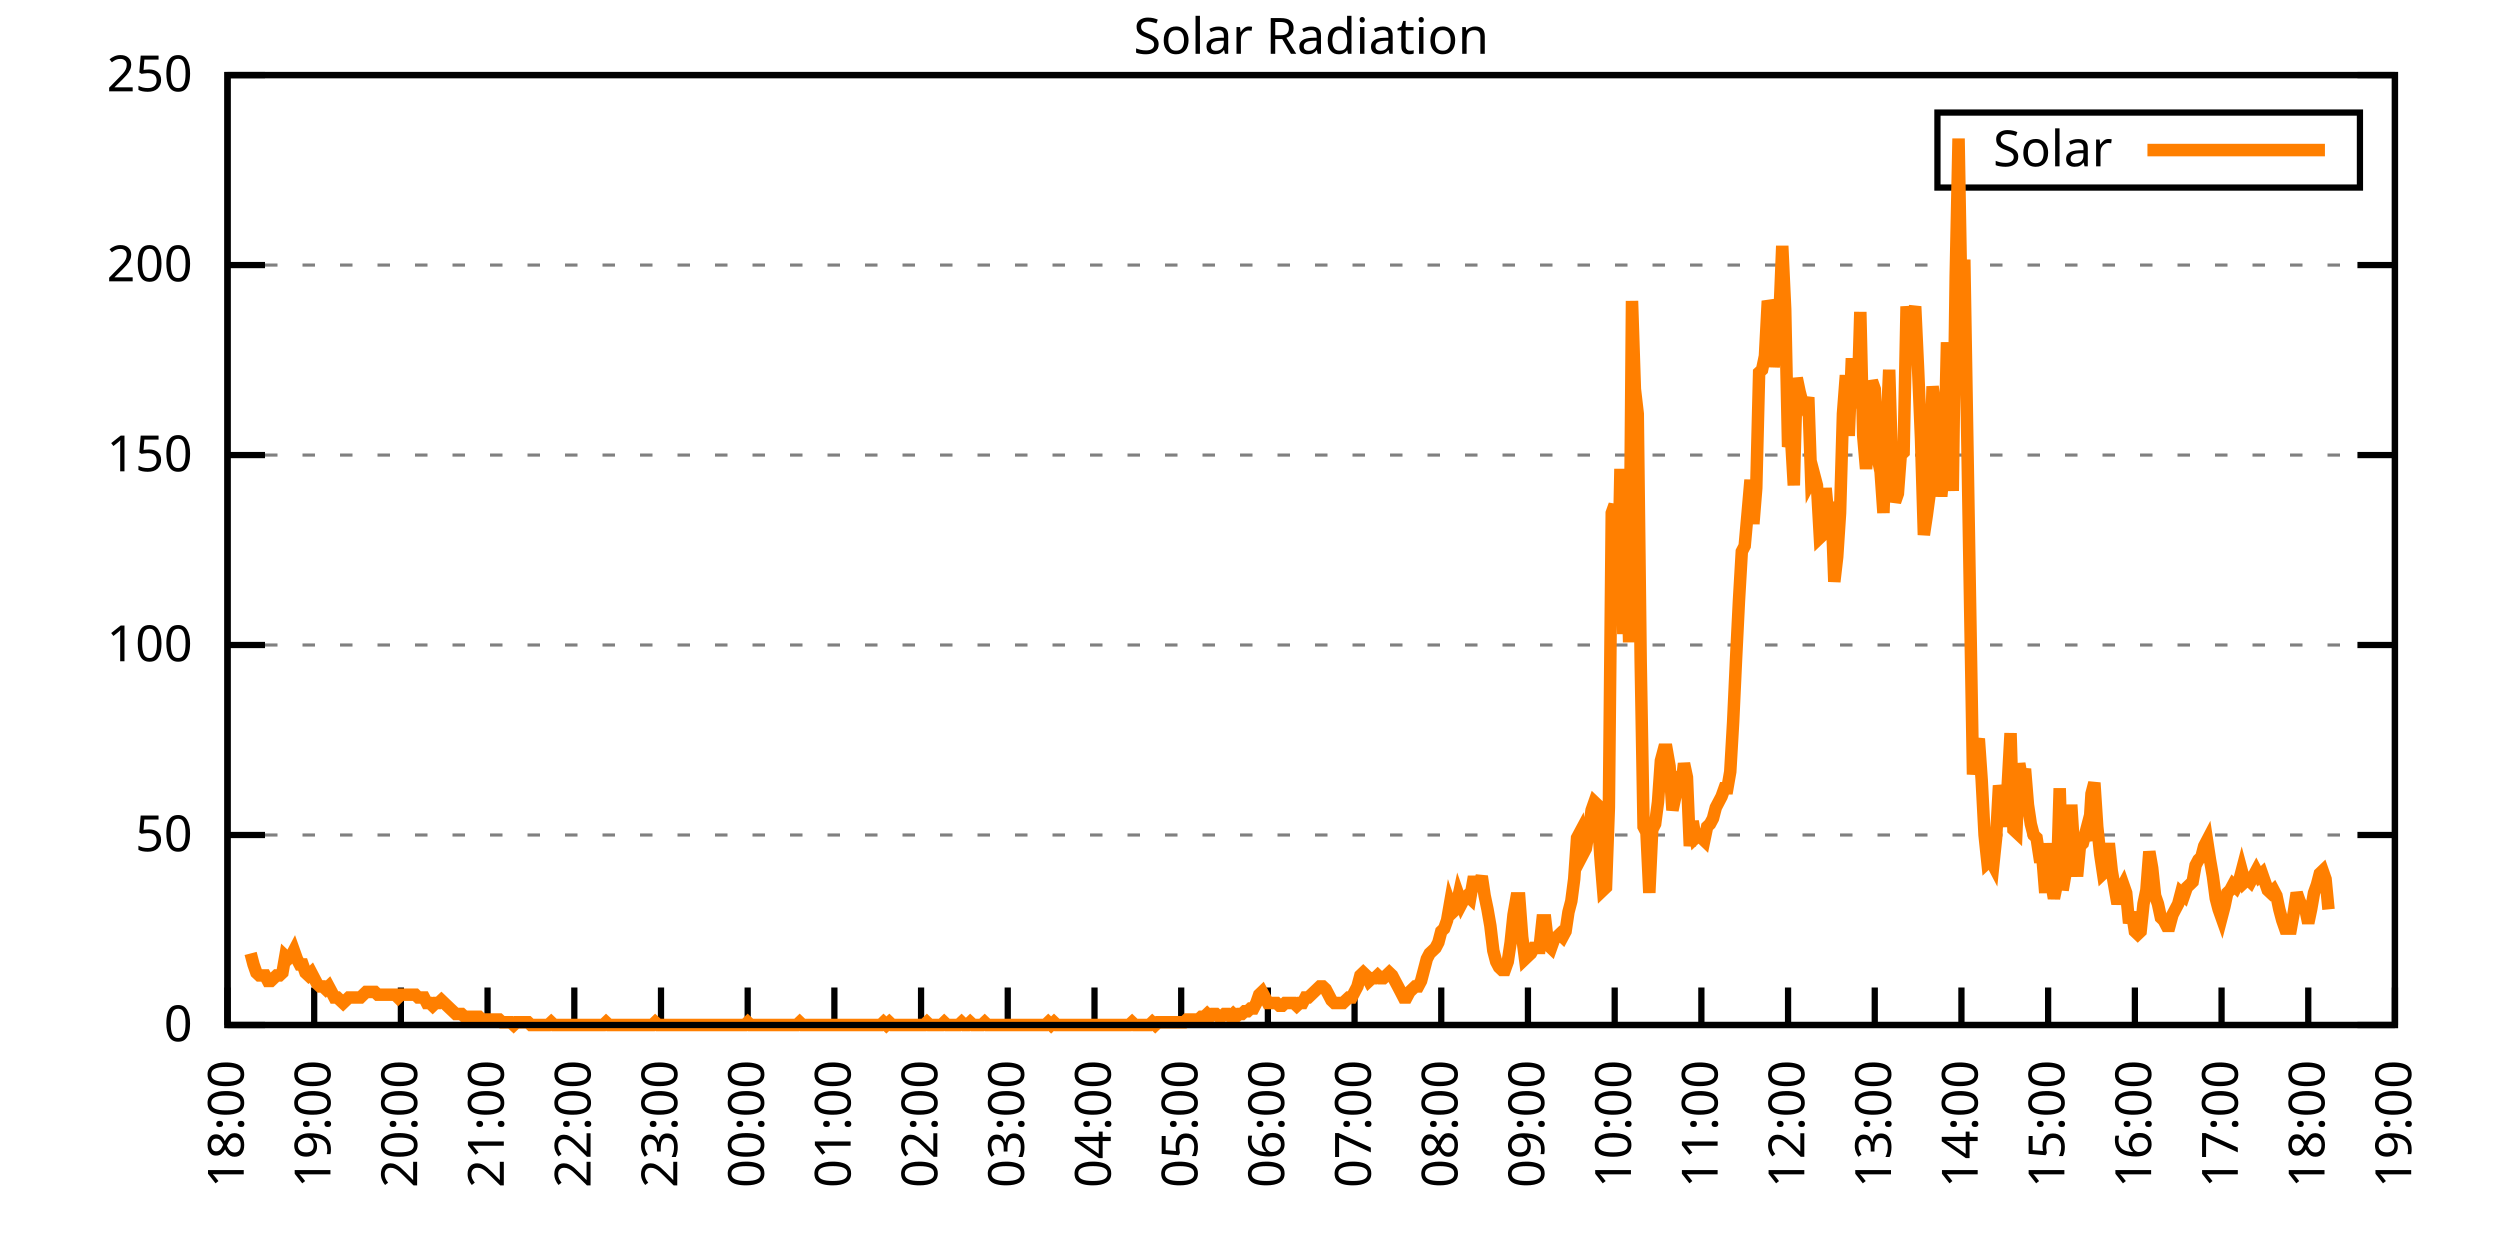
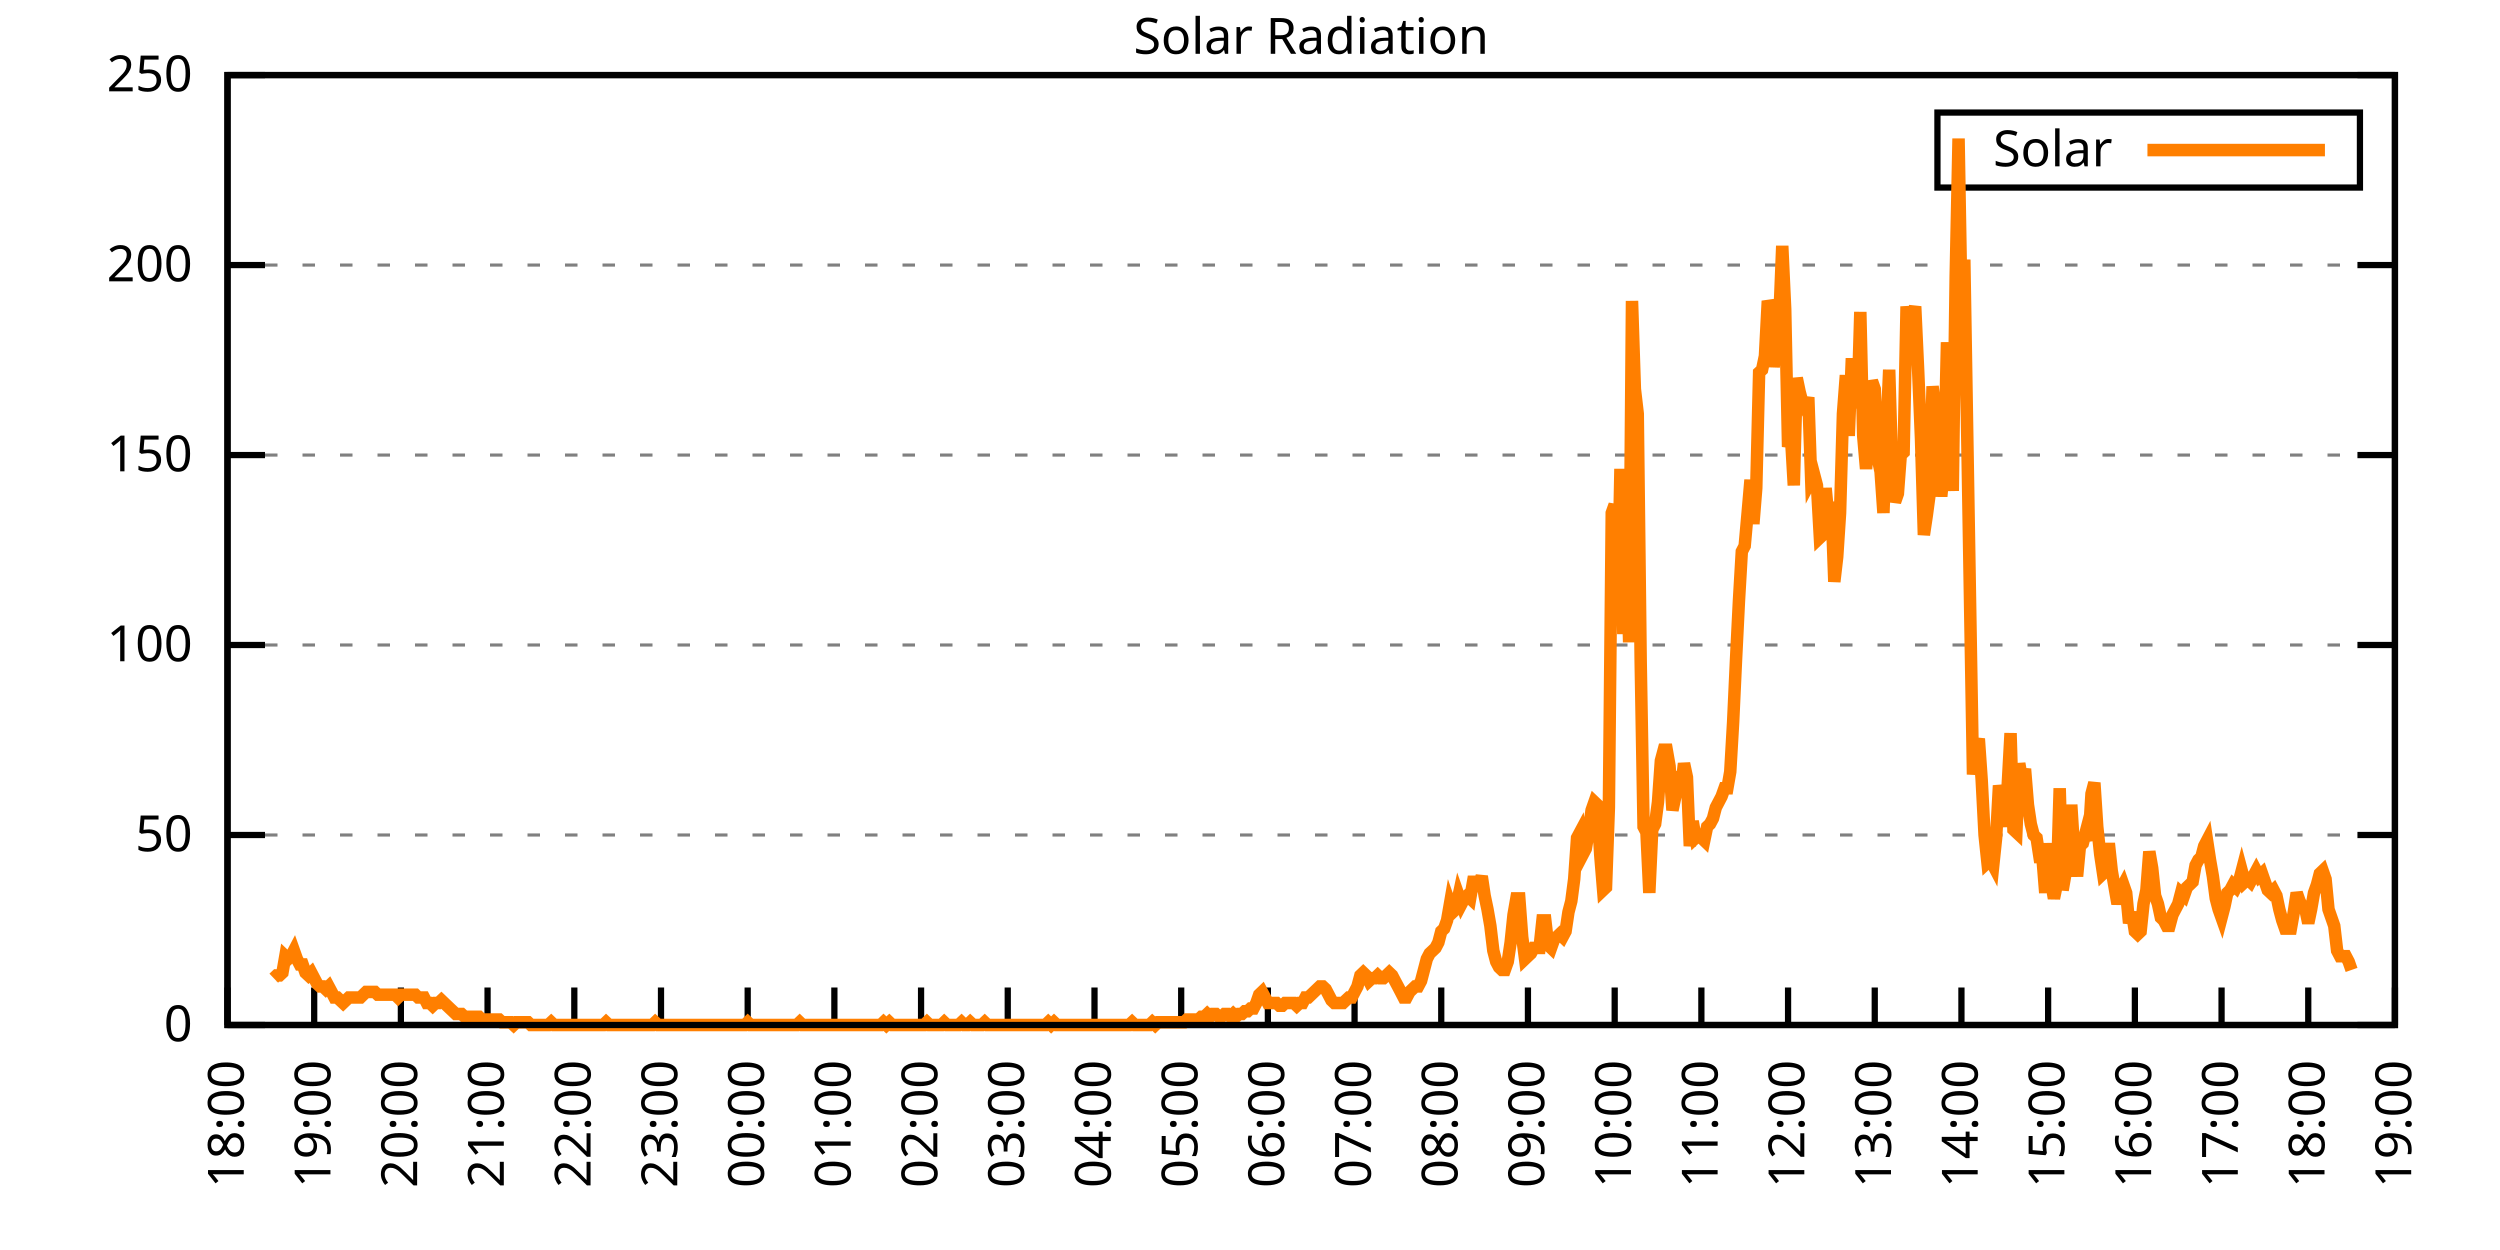
<svg xmlns="http://www.w3.org/2000/svg" xmlns:xlink="http://www.w3.org/1999/xlink" width="400" height="200" viewBox="0 0 400 200">
  <g id="gnuplot_canvas">
    <rect x="0" y="0" width="400" height="200" fill="none" />
    <defs>
      <circle id="gpDot" r="0.5" stroke-width="0.5" stroke="currentColor" />
      <path id="gpPt0" stroke-width="0.333" stroke="currentColor" d="M-1,0 h2 M0,-1 v2" />
      <path id="gpPt1" stroke-width="0.333" stroke="currentColor" d="M-1,-1 L1,1 M1,-1 L-1,1" />
      <path id="gpPt2" stroke-width="0.333" stroke="currentColor" d="M-1,0 L1,0 M0,-1 L0,1 M-1,-1 L1,1 M-1,1 L1,-1" />
      <rect id="gpPt3" stroke-width="0.333" stroke="currentColor" x="-1" y="-1" width="2" height="2" />
      <rect id="gpPt4" stroke-width="0.333" stroke="currentColor" fill="currentColor" x="-1" y="-1" width="2" height="2" />
      <circle id="gpPt5" stroke-width="0.333" stroke="currentColor" cx="0" cy="0" r="1" />
      <use xlink:href="#gpPt5" id="gpPt6" fill="currentColor" stroke="none" />
      <path id="gpPt7" stroke-width="0.333" stroke="currentColor" d="M0,-1.33 L-1.33,0.67 L1.33,0.67 z" />
      <use xlink:href="#gpPt7" id="gpPt8" fill="currentColor" stroke="none" />
      <use xlink:href="#gpPt7" id="gpPt9" stroke="currentColor" transform="rotate(180)" />
      <use xlink:href="#gpPt9" id="gpPt10" fill="currentColor" stroke="none" />
      <use xlink:href="#gpPt3" id="gpPt11" stroke="currentColor" transform="rotate(45)" />
      <use xlink:href="#gpPt11" id="gpPt12" fill="currentColor" stroke="none" />
      <path id="gpPt13" stroke-width="0.333" stroke="currentColor" d="M0,1.330 L1.265,0.411 L0.782,-1.067 L-0.782,-1.076 L-1.265,0.411 z" />
      <use xlink:href="#gpPt13" id="gpPt14" fill="currentColor" stroke="none" />
      <filter id="textbox" filterUnits="objectBoundingBox" x="0" y="0" height="1" width="1">
        <feFlood flood-color="white" flood-opacity="1" result="bgnd" />
        <feComposite in="SourceGraphic" in2="bgnd" operator="atop" />
      </filter>
      <filter id="greybox" filterUnits="objectBoundingBox" x="0" y="0" height="1" width="1">
        <feFlood flood-color="lightgrey" flood-opacity="1" result="grey" />
        <feComposite in="SourceGraphic" in2="grey" operator="atop" />
      </filter>
    </defs>
    <g fill="none" color="white" stroke="currentColor" stroke-width="1.00" stroke-linecap="butt" stroke-linejoin="miter">
</g>
    <g fill="none" color="black" stroke="currentColor" stroke-width="1.00" stroke-linecap="butt" stroke-linejoin="miter">
      <g stroke="none" shape-rendering="crispEdges">
        <polygon fill="rgb(255, 255, 255)" points="36.40,164.00 383.18,164.00 383.18,12.02 36.40,12.02 " />
      </g>
    </g>
    <g fill="none" color="black" stroke="currentColor" stroke-width="1.00" stroke-linecap="butt" stroke-linejoin="miter">
</g>
    <g fill="none" color="black" stroke="black" stroke-width="0.50" stroke-linecap="butt" stroke-linejoin="miter">
</g>
    <g fill="none" color="gray" stroke="currentColor" stroke-width="0.50" stroke-linecap="butt" stroke-linejoin="miter">
      <path stroke="gray" stroke-dasharray="2,4" class="gridline" d="M36.40,164.00 L383.19,164.00  " />
    </g>
    <g fill="none" color="gray" stroke="gray" stroke-width="1.00" stroke-linecap="butt" stroke-linejoin="miter">
</g>
    <g fill="none" color="black" stroke="currentColor" stroke-width="1.00" stroke-linecap="butt" stroke-linejoin="miter">
      <path stroke="black" d="M36.40,164.00 L42.40,164.00 M383.19,164.00 L377.19,164.00  " />
      <g transform="translate(30.80,166.60)" stroke="none" fill="black" font-family="Sans" font-size="8.00" text-anchor="end">
        <text>
          <tspan font-family="Sans"> 0</tspan>
        </text>
      </g>
    </g>
    <g fill="none" color="black" stroke="currentColor" stroke-width="1.00" stroke-linecap="butt" stroke-linejoin="miter">
</g>
    <g fill="none" color="black" stroke="black" stroke-width="0.50" stroke-linecap="butt" stroke-linejoin="miter">
</g>
    <g fill="none" color="gray" stroke="currentColor" stroke-width="0.50" stroke-linecap="butt" stroke-linejoin="miter">
      <path stroke="gray" stroke-dasharray="2,4" class="gridline" d="M36.40,133.60 L383.19,133.60  " />
    </g>
    <g fill="none" color="gray" stroke="gray" stroke-width="1.00" stroke-linecap="butt" stroke-linejoin="miter">
</g>
    <g fill="none" color="black" stroke="currentColor" stroke-width="1.00" stroke-linecap="butt" stroke-linejoin="miter">
      <path stroke="black" d="M36.40,133.60 L42.40,133.60 M383.19,133.60 L377.19,133.60  " />
      <g transform="translate(30.80,136.20)" stroke="none" fill="black" font-family="Sans" font-size="8.00" text-anchor="end">
        <text>
          <tspan font-family="Sans"> 50</tspan>
        </text>
      </g>
    </g>
    <g fill="none" color="black" stroke="currentColor" stroke-width="1.00" stroke-linecap="butt" stroke-linejoin="miter">
</g>
    <g fill="none" color="black" stroke="black" stroke-width="0.50" stroke-linecap="butt" stroke-linejoin="miter">
</g>
    <g fill="none" color="gray" stroke="currentColor" stroke-width="0.50" stroke-linecap="butt" stroke-linejoin="miter">
      <path stroke="gray" stroke-dasharray="2,4" class="gridline" d="M36.40,103.20 L383.19,103.20  " />
    </g>
    <g fill="none" color="gray" stroke="gray" stroke-width="1.00" stroke-linecap="butt" stroke-linejoin="miter">
</g>
    <g fill="none" color="black" stroke="currentColor" stroke-width="1.00" stroke-linecap="butt" stroke-linejoin="miter">
      <path stroke="black" d="M36.40,103.20 L42.40,103.20 M383.19,103.20 L377.19,103.20  " />
      <g transform="translate(30.80,105.80)" stroke="none" fill="black" font-family="Sans" font-size="8.00" text-anchor="end">
        <text>
          <tspan font-family="Sans"> 100</tspan>
        </text>
      </g>
    </g>
    <g fill="none" color="black" stroke="currentColor" stroke-width="1.00" stroke-linecap="butt" stroke-linejoin="miter">
</g>
    <g fill="none" color="black" stroke="black" stroke-width="0.50" stroke-linecap="butt" stroke-linejoin="miter">
</g>
    <g fill="none" color="gray" stroke="currentColor" stroke-width="0.50" stroke-linecap="butt" stroke-linejoin="miter">
      <path stroke="gray" stroke-dasharray="2,4" class="gridline" d="M36.40,72.81 L383.19,72.81  " />
    </g>
    <g fill="none" color="gray" stroke="gray" stroke-width="1.00" stroke-linecap="butt" stroke-linejoin="miter">
</g>
    <g fill="none" color="black" stroke="currentColor" stroke-width="1.00" stroke-linecap="butt" stroke-linejoin="miter">
      <path stroke="black" d="M36.40,72.81 L42.40,72.81 M383.19,72.81 L377.19,72.81  " />
      <g transform="translate(30.80,75.41)" stroke="none" fill="black" font-family="Sans" font-size="8.00" text-anchor="end">
        <text>
          <tspan font-family="Sans"> 150</tspan>
        </text>
      </g>
    </g>
    <g fill="none" color="black" stroke="currentColor" stroke-width="1.00" stroke-linecap="butt" stroke-linejoin="miter">
</g>
    <g fill="none" color="black" stroke="black" stroke-width="0.50" stroke-linecap="butt" stroke-linejoin="miter">
</g>
    <g fill="none" color="gray" stroke="currentColor" stroke-width="0.50" stroke-linecap="butt" stroke-linejoin="miter">
      <path stroke="gray" stroke-dasharray="2,4" class="gridline" d="M36.40,42.41 L383.19,42.41  " />
    </g>
    <g fill="none" color="gray" stroke="gray" stroke-width="1.00" stroke-linecap="butt" stroke-linejoin="miter">
</g>
    <g fill="none" color="black" stroke="currentColor" stroke-width="1.00" stroke-linecap="butt" stroke-linejoin="miter">
      <path stroke="black" d="M36.40,42.41 L42.40,42.41 M383.19,42.41 L377.19,42.41  " />
      <g transform="translate(30.80,45.01)" stroke="none" fill="black" font-family="Sans" font-size="8.00" text-anchor="end">
        <text>
          <tspan font-family="Sans"> 200</tspan>
        </text>
      </g>
    </g>
    <g fill="none" color="black" stroke="currentColor" stroke-width="1.00" stroke-linecap="butt" stroke-linejoin="miter">
</g>
    <g fill="none" color="black" stroke="black" stroke-width="0.50" stroke-linecap="butt" stroke-linejoin="miter">
</g>
    <g fill="none" color="gray" stroke="currentColor" stroke-width="0.50" stroke-linecap="butt" stroke-linejoin="miter">
      <path stroke="gray" stroke-dasharray="2,4" class="gridline" d="M36.40,12.01 L383.19,12.01  " />
    </g>
    <g fill="none" color="gray" stroke="gray" stroke-width="1.00" stroke-linecap="butt" stroke-linejoin="miter">
</g>
    <g fill="none" color="black" stroke="currentColor" stroke-width="1.00" stroke-linecap="butt" stroke-linejoin="miter">
      <path stroke="black" d="M36.40,12.01 L42.40,12.01 M383.19,12.01 L377.19,12.01  " />
      <g transform="translate(30.80,14.61)" stroke="none" fill="black" font-family="Sans" font-size="8.00" text-anchor="end">
        <text>
          <tspan font-family="Sans"> 250</tspan>
        </text>
      </g>
    </g>
    <g fill="none" color="black" stroke="currentColor" stroke-width="1.00" stroke-linecap="butt" stroke-linejoin="miter">
      <path stroke="black" d="M36.40,164.00 L36.40,158.00  " />
      <g transform="translate(39.00,169.60) rotate(270.00)" stroke="none" fill="black" font-family="Sans" font-size="8.00" text-anchor="end">
        <text>
          <tspan font-family="Sans">18:00</tspan>
        </text>
      </g>
    </g>
    <g fill="none" color="black" stroke="currentColor" stroke-width="1.00" stroke-linecap="butt" stroke-linejoin="miter">
      <path stroke="black" d="M50.27,164.00 L50.27,158.00  " />
      <g transform="translate(52.87,169.60) rotate(270.00)" stroke="none" fill="black" font-family="Sans" font-size="8.00" text-anchor="end">
        <text>
          <tspan font-family="Sans">19:00</tspan>
        </text>
      </g>
    </g>
    <g fill="none" color="black" stroke="currentColor" stroke-width="1.00" stroke-linecap="butt" stroke-linejoin="miter">
      <path stroke="black" d="M64.14,164.00 L64.14,158.00  " />
      <g transform="translate(66.74,169.60) rotate(270.00)" stroke="none" fill="black" font-family="Sans" font-size="8.00" text-anchor="end">
        <text>
          <tspan font-family="Sans">20:00</tspan>
        </text>
      </g>
    </g>
    <g fill="none" color="black" stroke="currentColor" stroke-width="1.00" stroke-linecap="butt" stroke-linejoin="miter">
      <path stroke="black" d="M78.01,164.00 L78.01,158.00  " />
      <g transform="translate(80.61,169.60) rotate(270.00)" stroke="none" fill="black" font-family="Sans" font-size="8.00" text-anchor="end">
        <text>
          <tspan font-family="Sans">21:00</tspan>
        </text>
      </g>
    </g>
    <g fill="none" color="black" stroke="currentColor" stroke-width="1.00" stroke-linecap="butt" stroke-linejoin="miter">
      <path stroke="black" d="M91.89,164.00 L91.89,158.00  " />
      <g transform="translate(94.49,169.60) rotate(270.00)" stroke="none" fill="black" font-family="Sans" font-size="8.00" text-anchor="end">
        <text>
          <tspan font-family="Sans">22:00</tspan>
        </text>
      </g>
    </g>
    <g fill="none" color="black" stroke="currentColor" stroke-width="1.00" stroke-linecap="butt" stroke-linejoin="miter">
      <path stroke="black" d="M105.76,164.00 L105.76,158.00  " />
      <g transform="translate(108.36,169.60) rotate(270.00)" stroke="none" fill="black" font-family="Sans" font-size="8.00" text-anchor="end">
        <text>
          <tspan font-family="Sans">23:00</tspan>
        </text>
      </g>
    </g>
    <g fill="none" color="black" stroke="currentColor" stroke-width="1.00" stroke-linecap="butt" stroke-linejoin="miter">
      <path stroke="black" d="M119.63,164.00 L119.63,158.00  " />
      <g transform="translate(122.23,169.60) rotate(270.00)" stroke="none" fill="black" font-family="Sans" font-size="8.00" text-anchor="end">
        <text>
          <tspan font-family="Sans">00:00</tspan>
        </text>
      </g>
    </g>
    <g fill="none" color="black" stroke="currentColor" stroke-width="1.00" stroke-linecap="butt" stroke-linejoin="miter">
      <path stroke="black" d="M133.50,164.00 L133.50,158.00  " />
      <g transform="translate(136.10,169.60) rotate(270.00)" stroke="none" fill="black" font-family="Sans" font-size="8.00" text-anchor="end">
        <text>
          <tspan font-family="Sans">01:00</tspan>
        </text>
      </g>
    </g>
    <g fill="none" color="black" stroke="currentColor" stroke-width="1.00" stroke-linecap="butt" stroke-linejoin="miter">
      <path stroke="black" d="M147.37,164.00 L147.37,158.00  " />
      <g transform="translate(149.97,169.60) rotate(270.00)" stroke="none" fill="black" font-family="Sans" font-size="8.00" text-anchor="end">
        <text>
          <tspan font-family="Sans">02:00</tspan>
        </text>
      </g>
    </g>
    <g fill="none" color="black" stroke="currentColor" stroke-width="1.00" stroke-linecap="butt" stroke-linejoin="miter">
      <path stroke="black" d="M161.24,164.00 L161.24,158.00  " />
      <g transform="translate(163.84,169.60) rotate(270.00)" stroke="none" fill="black" font-family="Sans" font-size="8.00" text-anchor="end">
        <text>
          <tspan font-family="Sans">03:00</tspan>
        </text>
      </g>
    </g>
    <g fill="none" color="black" stroke="currentColor" stroke-width="1.00" stroke-linecap="butt" stroke-linejoin="miter">
      <path stroke="black" d="M175.12,164.00 L175.12,158.00  " />
      <g transform="translate(177.72,169.60) rotate(270.00)" stroke="none" fill="black" font-family="Sans" font-size="8.00" text-anchor="end">
        <text>
          <tspan font-family="Sans">04:00</tspan>
        </text>
      </g>
    </g>
    <g fill="none" color="black" stroke="currentColor" stroke-width="1.00" stroke-linecap="butt" stroke-linejoin="miter">
      <path stroke="black" d="M188.99,164.00 L188.99,158.00  " />
      <g transform="translate(191.59,169.60) rotate(270.00)" stroke="none" fill="black" font-family="Sans" font-size="8.00" text-anchor="end">
        <text>
          <tspan font-family="Sans">05:00</tspan>
        </text>
      </g>
    </g>
    <g fill="none" color="black" stroke="currentColor" stroke-width="1.00" stroke-linecap="butt" stroke-linejoin="miter">
      <path stroke="black" d="M202.86,164.00 L202.86,158.00  " />
      <g transform="translate(205.46,169.60) rotate(270.00)" stroke="none" fill="black" font-family="Sans" font-size="8.00" text-anchor="end">
        <text>
          <tspan font-family="Sans">06:00</tspan>
        </text>
      </g>
    </g>
    <g fill="none" color="black" stroke="currentColor" stroke-width="1.00" stroke-linecap="butt" stroke-linejoin="miter">
      <path stroke="black" d="M216.73,164.00 L216.73,158.00  " />
      <g transform="translate(219.33,169.60) rotate(270.00)" stroke="none" fill="black" font-family="Sans" font-size="8.00" text-anchor="end">
        <text>
          <tspan font-family="Sans">07:00</tspan>
        </text>
      </g>
    </g>
    <g fill="none" color="black" stroke="currentColor" stroke-width="1.00" stroke-linecap="butt" stroke-linejoin="miter">
      <path stroke="black" d="M230.60,164.00 L230.60,158.00  " />
      <g transform="translate(233.20,169.60) rotate(270.00)" stroke="none" fill="black" font-family="Sans" font-size="8.00" text-anchor="end">
        <text>
          <tspan font-family="Sans">08:00</tspan>
        </text>
      </g>
    </g>
    <g fill="none" color="black" stroke="currentColor" stroke-width="1.00" stroke-linecap="butt" stroke-linejoin="miter">
      <path stroke="black" d="M244.47,164.00 L244.47,158.00  " />
      <g transform="translate(247.07,169.60) rotate(270.00)" stroke="none" fill="black" font-family="Sans" font-size="8.00" text-anchor="end">
        <text>
          <tspan font-family="Sans">09:00</tspan>
        </text>
      </g>
    </g>
    <g fill="none" color="black" stroke="currentColor" stroke-width="1.00" stroke-linecap="butt" stroke-linejoin="miter">
      <path stroke="black" d="M258.35,164.00 L258.35,158.00  " />
      <g transform="translate(260.95,169.60) rotate(270.00)" stroke="none" fill="black" font-family="Sans" font-size="8.00" text-anchor="end">
        <text>
          <tspan font-family="Sans">10:00</tspan>
        </text>
      </g>
    </g>
    <g fill="none" color="black" stroke="currentColor" stroke-width="1.00" stroke-linecap="butt" stroke-linejoin="miter">
      <path stroke="black" d="M272.22,164.00 L272.22,158.00  " />
      <g transform="translate(274.82,169.60) rotate(270.00)" stroke="none" fill="black" font-family="Sans" font-size="8.00" text-anchor="end">
        <text>
          <tspan font-family="Sans">11:00</tspan>
        </text>
      </g>
    </g>
    <g fill="none" color="black" stroke="currentColor" stroke-width="1.00" stroke-linecap="butt" stroke-linejoin="miter">
      <path stroke="black" d="M286.09,164.00 L286.09,158.00  " />
      <g transform="translate(288.69,169.60) rotate(270.00)" stroke="none" fill="black" font-family="Sans" font-size="8.00" text-anchor="end">
        <text>
          <tspan font-family="Sans">12:00</tspan>
        </text>
      </g>
    </g>
    <g fill="none" color="black" stroke="currentColor" stroke-width="1.00" stroke-linecap="butt" stroke-linejoin="miter">
      <path stroke="black" d="M299.96,164.00 L299.96,158.00  " />
      <g transform="translate(302.56,169.60) rotate(270.00)" stroke="none" fill="black" font-family="Sans" font-size="8.00" text-anchor="end">
        <text>
          <tspan font-family="Sans">13:00</tspan>
        </text>
      </g>
    </g>
    <g fill="none" color="black" stroke="currentColor" stroke-width="1.00" stroke-linecap="butt" stroke-linejoin="miter">
      <path stroke="black" d="M313.83,164.00 L313.83,158.00  " />
      <g transform="translate(316.43,169.60) rotate(270.00)" stroke="none" fill="black" font-family="Sans" font-size="8.00" text-anchor="end">
        <text>
          <tspan font-family="Sans">14:00</tspan>
        </text>
      </g>
    </g>
    <g fill="none" color="black" stroke="currentColor" stroke-width="1.00" stroke-linecap="butt" stroke-linejoin="miter">
      <path stroke="black" d="M327.70,164.00 L327.70,158.00  " />
      <g transform="translate(330.30,169.60) rotate(270.00)" stroke="none" fill="black" font-family="Sans" font-size="8.00" text-anchor="end">
        <text>
          <tspan font-family="Sans">15:00</tspan>
        </text>
      </g>
    </g>
    <g fill="none" color="black" stroke="currentColor" stroke-width="1.00" stroke-linecap="butt" stroke-linejoin="miter">
      <path stroke="black" d="M341.58,164.00 L341.58,158.00  " />
      <g transform="translate(344.18,169.60) rotate(270.00)" stroke="none" fill="black" font-family="Sans" font-size="8.00" text-anchor="end">
        <text>
          <tspan font-family="Sans">16:00</tspan>
        </text>
      </g>
    </g>
    <g fill="none" color="black" stroke="currentColor" stroke-width="1.00" stroke-linecap="butt" stroke-linejoin="miter">
      <path stroke="black" d="M355.45,164.00 L355.45,158.00  " />
      <g transform="translate(358.05,169.60) rotate(270.00)" stroke="none" fill="black" font-family="Sans" font-size="8.00" text-anchor="end">
        <text>
          <tspan font-family="Sans">17:00</tspan>
        </text>
      </g>
    </g>
    <g fill="none" color="black" stroke="currentColor" stroke-width="1.00" stroke-linecap="butt" stroke-linejoin="miter">
      <path stroke="black" d="M369.32,164.00 L369.32,158.00  " />
      <g transform="translate(371.92,169.60) rotate(270.00)" stroke="none" fill="black" font-family="Sans" font-size="8.00" text-anchor="end">
        <text>
          <tspan font-family="Sans">18:00</tspan>
        </text>
      </g>
    </g>
    <g fill="none" color="black" stroke="currentColor" stroke-width="1.00" stroke-linecap="butt" stroke-linejoin="miter">
      <path stroke="black" d="M383.19,164.00 L383.19,158.00  " />
      <g transform="translate(385.79,169.60) rotate(270.00)" stroke="none" fill="black" font-family="Sans" font-size="8.00" text-anchor="end">
        <text>
          <tspan font-family="Sans">19:00</tspan>
        </text>
      </g>
    </g>
    <g fill="none" color="black" stroke="currentColor" stroke-width="1.00" stroke-linecap="butt" stroke-linejoin="miter">
</g>
    <g fill="none" color="black" stroke="currentColor" stroke-width="1.00" stroke-linecap="butt" stroke-linejoin="miter">
      <path stroke="black" d="M36.40,12.01 L36.40,164.00 L383.19,164.00 L383.19,12.01 L36.40,12.01 Z  " />
    </g>
    <g fill="none" color="black" stroke="currentColor" stroke-width="1.00" stroke-linecap="butt" stroke-linejoin="miter">
</g>
    <g fill="none" color="black" stroke="currentColor" stroke-width="1.00" stroke-linecap="butt" stroke-linejoin="miter">
      <path stroke="black" d="M309.99,30.01 L309.99,18.01 L377.59,18.01 L377.59,30.01 L309.99,30.01 Z  " />
    </g>
    <g id="Solar_Radiation_plot_1">
      <g fill="none" color="white" stroke="black" stroke-width="2.00" stroke-linecap="butt" stroke-linejoin="miter">
</g>
      <g fill="none" color="black" stroke="currentColor" stroke-width="2.00" stroke-linecap="butt" stroke-linejoin="miter">
        <g transform="translate(337.99,26.61)" stroke="none" fill="black" font-family="Sans" font-size="8.00" text-anchor="end">
          <text>
            <tspan font-family="Sans">Solar</tspan>
          </text>
        </g>
      </g>
      <g fill="none" color="black" stroke="currentColor" stroke-width="2.00" stroke-linecap="butt" stroke-linejoin="miter">
-         <path stroke="rgb(255, 127,   0)" d="M343.59,24.01 L371.99,24.01 M40.10,152.55 L40.56,154.31 L41.02,155.63 L41.49,156.07 L41.95,156.07 L42.41,156.07   L42.87,156.95 L43.34,156.95 L43.80,156.51 L44.26,156.07 L44.72,156.07 L45.19,155.63 L45.65,152.99 L46.11,153.43   L46.57,152.99 L47.03,152.11 L47.50,153.43 L47.96,154.31 L48.42,154.31 L48.88,155.63 L49.35,156.07 L49.81,155.63   L50.27,156.51 L50.73,157.39 L51.20,157.83 L51.66,157.83 L52.12,158.27 L52.58,157.83 L53.05,158.71 L53.51,159.60   L53.97,159.60 L54.43,160.04 L54.90,160.48 L55.36,160.04 L55.82,159.60 L56.28,159.60 L56.75,159.60 L57.21,159.60   L57.67,159.60 L58.13,159.15 L58.59,158.71 L59.06,158.71 L59.52,158.71 L59.98,158.71 L60.44,159.15 L60.91,159.15   L61.37,159.15 L61.83,159.15 L62.29,159.15 L62.76,159.15 L63.22,159.15 L63.68,159.60 L64.14,159.15 L64.61,159.15   L65.07,159.15 L65.53,159.15 L65.99,159.15 L66.46,159.15 L66.92,159.60 L67.38,159.60 L67.84,159.60 L68.30,160.48   L68.77,160.48 L69.23,160.92 L69.69,160.48 L70.15,160.48 L70.62,160.04 L71.08,160.48 L71.54,160.92 L72.00,161.36   L72.47,161.80 L72.93,162.24 L73.39,162.24 L73.85,162.24 L74.32,162.68 L74.78,162.68 L75.24,162.68 L75.70,162.68   L76.17,162.68 L76.63,162.68 L77.09,163.12 L77.55,163.12 L78.01,163.12 L78.48,163.12 L78.94,163.12 L79.40,163.12   L79.86,163.12 L80.33,163.56 L80.79,163.56 L81.25,163.56 L81.71,163.56 L82.18,164.00 L82.64,163.56 L83.10,163.56   L83.56,163.56 L84.03,163.56 L84.49,163.56 L84.95,164.00 L85.41,164.00 L85.88,164.00 L86.34,164.00 L86.80,164.00   L87.26,164.00 L87.72,164.00 L88.19,163.56 L88.65,164.00 L89.11,164.00 L89.57,164.00 L90.04,164.00 L90.50,164.00   L90.96,164.00 L91.42,164.00 L91.89,164.00 L92.35,164.00 L92.81,164.00 L93.27,164.00 L93.74,164.00 L94.20,164.00   L94.66,164.00 L95.12,164.00 L95.59,164.00 L96.05,164.00 L96.51,164.00 L96.97,163.56 L97.44,164.00 L97.90,164.00   L98.36,164.00 L98.82,164.00 L99.28,164.00 L99.75,164.00 L100.21,164.00 L100.67,164.00 L101.13,164.00 L101.60,164.00   L102.06,164.00 L102.52,164.00 L102.98,164.00 L103.45,164.00 L103.91,164.00 L104.37,164.00 L104.83,163.56 L105.30,164.00   L105.76,164.00 L106.22,164.00 L106.68,164.00 L107.15,164.00 L107.61,164.00 L108.07,164.00 L108.53,164.00 L108.99,164.00   L109.46,164.00 L109.92,164.00 L110.38,164.00 L110.84,164.00 L111.31,164.00 L111.77,164.00 L112.23,164.00 L112.69,164.00   L113.16,164.00 L113.62,164.00 L114.08,164.00 L114.54,164.00 L115.01,164.00 L115.47,164.00 L115.93,164.00 L116.39,164.00   L116.86,164.00 L117.32,164.00 L117.78,164.00 L118.24,164.00 L118.70,164.00 L119.17,164.00 L119.63,163.56 L120.09,164.00   L120.55,164.00 L121.02,164.00 L121.48,164.00 L121.94,164.00 L122.40,164.00 L122.87,164.00 L123.33,164.00 L123.79,164.00   L124.25,164.00 L124.72,164.00 L125.18,164.00 L125.64,164.00 L126.10,164.00 L126.57,164.00 L127.03,164.00 L127.49,164.00   L127.95,163.56 L128.41,164.00 L128.88,164.00 L129.34,164.00 L129.80,164.00 L130.26,164.00 L130.73,164.00 L131.19,164.00   L131.65,164.00 L132.11,164.00 L132.58,164.00 L133.04,164.00 L133.50,164.00 L133.96,164.00 L134.43,164.00 L134.89,164.00   L135.35,164.00 L135.81,164.00 L136.28,164.00 L136.74,164.00 L137.20,164.00 L137.66,164.00 L138.13,164.00 L138.59,164.00   L139.05,164.00 L139.51,164.00 L139.97,164.00 L140.44,164.00 L140.90,164.00 L141.36,163.56 L141.82,164.00 L142.29,163.56   L142.75,164.00 L143.21,164.00 L143.67,164.00 L144.14,164.00 L144.60,164.00 L145.06,164.00 L145.52,164.00 L145.99,164.00   L146.45,164.00 L146.91,164.00 L147.37,164.00 L147.84,164.00 L148.30,163.56 L148.76,164.00 L149.22,164.00 L149.68,164.00   L150.15,164.00 L150.61,164.00 L151.07,163.56 L151.53,164.00 L152.00,164.00 L152.46,164.00 L152.92,164.00 L153.38,164.00   L153.85,163.56 L154.31,164.00 L154.77,164.00 L155.23,163.56 L155.70,164.00 L156.16,164.00 L156.62,164.00 L157.08,164.00   L157.55,163.56 L158.01,164.00 L158.47,164.00 L158.93,164.00 L159.39,164.00 L159.86,164.00 L160.32,164.00 L160.78,164.00   L161.24,164.00 L161.71,164.00 L162.17,164.00 L162.63,164.00 L163.09,164.00 L163.56,164.00 L164.02,164.00 L164.48,164.00   L164.94,164.00 L165.41,164.00 L165.87,164.00 L166.33,164.00 L166.79,164.00 L167.26,164.00 L167.72,163.56 L168.18,164.00   L168.64,163.56 L169.10,164.00 L169.57,164.00 L170.03,164.00 L170.49,164.00 L170.95,164.00 L171.42,164.00 L171.88,164.00   L172.34,164.00 L172.80,164.00 L173.27,164.00 L173.73,164.00 L174.19,164.00 L174.65,164.00 L175.12,164.00 L175.58,164.00   L176.04,164.00 L176.50,164.00 L176.97,164.00 L177.43,164.00 L177.89,164.00 L178.35,164.00 L178.82,164.00 L179.28,164.00   L179.74,164.00 L180.20,164.00 L180.66,164.00 L181.13,163.56 L181.59,164.00 L182.05,164.00 L182.51,164.00 L182.98,164.00   L183.44,164.00 L183.90,164.00 L184.36,163.56 L184.83,164.00 L185.29,163.56 L185.75,163.56 L186.21,163.56 L186.68,163.56   L187.14,163.56 L187.60,163.56 L188.06,163.56 L188.53,163.56 L188.99,163.56 L189.45,163.56 L189.91,163.12 L190.37,163.12   L190.84,163.12 L191.30,163.12 L191.76,163.12 L192.22,162.68 L192.69,162.68 L193.15,162.24 L193.61,162.68 L194.07,162.24   L194.54,162.24 L195.00,162.68 L195.46,162.68 L195.92,162.24 L196.39,162.24 L196.85,162.68 L197.31,162.24 L197.77,162.68   L198.24,162.24 L198.70,162.24 L199.16,161.80 L199.62,161.80 L200.08,161.36 L200.55,161.36 L201.01,160.48 L201.47,159.15   L201.93,158.71 L202.40,159.60 L202.86,160.48 L203.32,160.48 L203.78,160.48 L204.25,160.48 L204.71,160.92 L205.17,160.92   L205.63,160.48 L206.10,160.48 L206.56,160.48 L207.02,160.48 L207.48,160.92 L207.95,160.48 L208.41,160.48 L208.87,159.60   L209.33,159.60 L209.80,159.15 L210.26,158.71 L210.72,158.27 L211.18,157.83 L211.64,157.83 L212.11,158.27 L212.57,159.15   L213.03,160.04 L213.49,160.48 L213.96,160.48 L214.42,160.48 L214.88,160.48 L215.34,160.04 L215.81,159.60 L216.27,159.60   L216.73,158.71 L217.19,157.83 L217.66,156.07 L218.12,155.63 L218.58,156.07 L219.04,156.95 L219.51,156.51 L219.97,156.51   L220.43,156.07 L220.89,156.51 L221.35,156.51 L221.82,156.07 L222.28,155.63 L222.74,156.07 L223.20,156.95 L223.67,157.83   L224.13,158.71 L224.59,159.60 L225.05,159.60 L225.52,158.71 L225.98,158.27 L226.44,157.83 L226.90,157.83 L227.37,156.95   L227.83,155.19 L228.29,153.43 L228.75,152.55 L229.22,152.11 L229.68,151.67 L230.14,150.79 L230.60,149.02 L231.06,148.58   L231.53,147.26 L231.99,144.62 L232.45,145.94 L232.91,145.50 L233.38,143.30 L233.84,144.62 L234.30,143.74 L234.76,143.30   L235.23,143.74 L235.69,141.09 L236.15,141.09 L236.61,141.54 L237.08,140.21 L237.54,143.30 L238.00,145.50 L238.46,148.14   L238.93,152.11 L239.39,153.87 L239.85,154.75 L240.31,155.19 L240.77,155.19 L241.24,153.87 L241.70,150.79 L242.16,146.38   L242.62,143.74 L243.09,143.74 L243.55,149.90 L244.01,153.43 L244.47,152.99 L244.94,152.55 L245.40,151.67 L245.86,151.67   L246.32,151.67 L246.79,147.26 L247.25,147.26 L247.71,151.23 L248.17,151.67 L248.64,150.34 L249.10,149.90 L249.56,149.46   L250.02,149.90 L250.49,149.02 L250.95,145.94 L251.41,144.18 L251.87,140.65 L252.33,134.05 L252.80,133.17 L253.26,136.69   L253.72,135.81 L254.18,133.17 L254.65,129.64 L255.11,128.32 L255.57,128.76 L256.03,136.69 L256.50,142.42 L256.96,141.98   L257.42,129.20 L257.88,82.07 L258.35,80.75 L258.81,97.93 L259.27,75.02 L259.73,101.45 L260.20,85.15 L260.66,102.77   L261.12,48.15 L261.58,62.25 L262.04,66.21 L262.51,105.86 L262.97,132.28 L263.43,133.17 L263.89,142.86 L264.36,132.73   L264.82,131.84 L265.28,128.32 L265.74,121.71 L266.21,119.95 L266.67,119.95 L267.13,122.59 L267.59,129.64 L268.06,127.44   L268.52,123.47 L268.98,126.12 L269.44,122.15 L269.91,124.36 L270.37,135.37 L270.83,131.40 L271.29,134.05 L271.75,133.61   L272.22,134.05 L272.68,134.49 L273.14,132.28 L273.60,131.84 L274.07,130.96 L274.53,129.20 L274.99,128.32 L275.45,127.44   L275.92,126.12 L276.38,126.12 L276.84,123.47 L277.30,115.55 L277.77,105.41 L278.23,96.16 L278.69,88.24 L279.15,87.35   L279.62,82.07 L280.08,76.78 L280.54,83.83 L281.00,78.10 L281.46,59.60 L281.93,59.16 L282.39,56.96 L282.85,48.15   L283.31,49.47 L283.78,58.72 L284.24,54.76 L284.70,50.79 L285.16,39.34 L285.63,49.47 L286.09,71.50 L286.55,69.74   L287.01,77.66 L287.48,60.48 L287.94,62.69 L288.40,64.45 L288.86,65.33 L289.33,63.57 L289.79,76.78 L290.25,75.90   L290.71,77.66 L291.18,86.03 L291.64,85.59 L292.10,78.10 L292.56,82.95 L293.02,80.31 L293.49,93.08 L293.95,89.12   L294.41,82.07 L294.87,66.21 L295.34,60.04 L295.80,69.74 L296.26,58.28 L296.72,58.28 L297.19,65.33 L297.65,49.91   L298.11,69.74 L298.57,75.02 L299.04,69.74 L299.50,60.93 L299.96,62.25 L300.42,73.26 L300.89,75.46 L301.35,82.07   L301.81,69.74 L302.27,59.16 L302.73,74.58 L303.20,80.31 L303.66,78.99 L304.12,72.82 L304.58,72.38 L305.05,49.03   L305.51,52.56 L305.97,50.79 L306.43,49.03 L306.90,59.16 L307.36,70.18 L307.82,85.59 L308.28,82.51 L308.75,78.99   L309.21,61.81 L309.67,65.77 L310.13,73.70 L310.60,79.43 L311.06,74.58 L311.52,54.76 L311.98,68.85 L312.44,78.54   L312.91,44.19 L313.37,22.16 L313.83,48.59 L314.29,41.54 L314.76,69.74 L315.22,97.05 L315.68,123.92 L316.14,119.95   L316.61,118.19 L317.07,124.80 L317.53,133.61 L317.99,138.01 L318.46,137.57 L318.92,138.45 L319.38,134.05 L319.84,125.68   L320.31,127.88 L320.77,132.28 L321.23,125.68 L321.69,117.31 L322.15,132.73 L322.62,133.17 L323.08,122.15 L323.54,124.80   L324.00,123.03 L324.47,128.76 L324.93,131.84 L325.39,133.61 L325.85,134.05 L326.32,137.13 L326.78,137.13 L327.24,142.86   L327.70,134.93 L328.17,141.09 L328.63,143.74 L329.09,141.54 L329.55,126.12 L330.02,142.42 L330.48,139.77 L330.94,137.57   L331.40,128.76 L331.87,136.25 L332.33,140.21 L332.79,135.37 L333.25,134.93 L333.71,133.17 L334.18,134.49 L334.64,127.00   L335.10,125.24 L335.56,132.28 L336.03,136.69 L336.49,139.77 L336.95,139.33 L337.41,134.93 L337.88,139.33 L338.34,141.98   L338.80,144.62 L339.26,142.42 L339.73,141.54 L340.19,142.86 L340.65,147.70 L341.11,145.94 L341.58,149.02 L342.04,149.46   L342.50,149.02 L342.96,144.62 L343.42,142.42 L343.89,136.25 L344.35,138.89 L344.81,143.30 L345.27,144.62 L345.74,146.82   L346.20,147.26 L346.66,148.14 L347.12,148.14 L347.59,146.38 L348.05,145.50 L348.51,144.62 L348.97,142.86 L349.44,143.30   L349.90,141.98 L350.36,141.54 L350.82,141.09 L351.29,138.45 L351.75,137.57 L352.21,137.13 L352.67,135.37 L353.13,134.49   L353.60,137.57 L354.06,140.21 L354.52,143.74 L354.98,145.50 L355.45,146.82 L355.91,145.06 L356.37,142.86 L356.83,142.42   L357.30,141.54 L357.76,141.98 L358.22,141.09 L358.68,139.33 L359.15,141.09 L359.61,140.65 L360.07,141.09 L360.53,140.21   L361.00,139.33 L361.46,140.21 L361.92,139.77 L362.38,141.09 L362.84,142.42 L363.31,142.86 L363.77,142.42 L364.23,143.30   L364.69,145.50 L365.16,147.26 L365.62,148.58 L366.08,148.58 L366.54,148.58 L367.01,145.94 L367.47,142.86 L367.93,144.18   L368.39,145.06 L368.86,145.50 L369.32,147.70 L369.78,145.50 L370.24,142.86 L370.71,141.54 L371.17,139.77 L371.63,139.33   L372.09,140.65 L372.56,145.50  " />
+         <path stroke="rgb(255, 127,   0)" d="M343.59,24.01 L371.99,24.01 M43.80,156.51 L44.26,156.07 L44.72,156.07 L45.19,155.63 L45.65,152.99 L46.11,153.43   L46.57,152.99 L47.03,152.11 L47.50,153.43 L47.96,154.31 L48.42,154.31 L48.88,155.63 L49.35,156.07 L49.81,155.63   L50.27,156.51 L50.73,157.39 L51.20,157.83 L51.66,157.83 L52.12,158.27 L52.58,157.83 L53.05,158.71 L53.51,159.60   L53.97,159.60 L54.43,160.04 L54.90,160.48 L55.36,160.04 L55.82,159.60 L56.28,159.60 L56.75,159.60 L57.21,159.60   L57.67,159.60 L58.13,159.15 L58.59,158.71 L59.06,158.71 L59.52,158.71 L59.98,158.71 L60.44,159.15 L60.91,159.15   L61.37,159.15 L61.83,159.15 L62.29,159.15 L62.76,159.15 L63.22,159.15 L63.68,159.60 L64.14,159.15 L64.61,159.15   L65.07,159.15 L65.53,159.15 L65.99,159.15 L66.46,159.15 L66.92,159.60 L67.38,159.60 L67.84,159.60 L68.30,160.48   L68.77,160.48 L69.23,160.92 L69.69,160.48 L70.15,160.48 L70.62,160.04 L71.08,160.48 L71.54,160.92 L72.00,161.36   L72.47,161.80 L72.93,162.24 L73.39,162.24 L73.85,162.24 L74.32,162.68 L74.78,162.68 L75.24,162.68 L75.70,162.68   L76.17,162.68 L76.63,162.68 L77.09,163.12 L77.55,163.12 L78.01,163.12 L78.48,163.12 L78.94,163.12 L79.40,163.12   L79.86,163.12 L80.33,163.56 L80.79,163.56 L81.25,163.56 L81.71,163.56 L82.18,164.00 L82.64,163.56 L83.10,163.56   L83.56,163.56 L84.03,163.56 L84.49,163.56 L84.95,164.00 L85.41,164.00 L85.88,164.00 L86.34,164.00 L86.80,164.00   L87.26,164.00 L87.72,164.00 L88.19,163.56 L88.65,164.00 L89.11,164.00 L89.57,164.00 L90.04,164.00 L90.50,164.00   L90.96,164.00 L91.42,164.00 L91.89,164.00 L92.35,164.00 L92.81,164.00 L93.27,164.00 L93.74,164.00 L94.20,164.00   L94.66,164.00 L95.12,164.00 L95.59,164.00 L96.05,164.00 L96.51,164.00 L96.97,163.56 L97.44,164.00 L97.90,164.00   L98.36,164.00 L98.82,164.00 L99.28,164.00 L99.75,164.00 L100.21,164.00 L100.67,164.00 L101.13,164.00 L101.60,164.00   L102.06,164.00 L102.52,164.00 L102.98,164.00 L103.45,164.00 L103.91,164.00 L104.37,164.00 L104.83,163.56 L105.30,164.00   L105.76,164.00 L106.22,164.00 L106.68,164.00 L107.15,164.00 L107.61,164.00 L108.07,164.00 L108.53,164.00 L108.99,164.00   L109.46,164.00 L109.92,164.00 L110.38,164.00 L110.84,164.00 L111.31,164.00 L111.77,164.00 L112.23,164.00 L112.69,164.00   L113.16,164.00 L113.62,164.00 L114.08,164.00 L114.54,164.00 L115.01,164.00 L115.47,164.00 L115.93,164.00 L116.39,164.00   L116.86,164.00 L117.32,164.00 L117.78,164.00 L118.24,164.00 L118.70,164.00 L119.17,164.00 L119.63,163.56 L120.09,164.00   L120.55,164.00 L121.02,164.00 L121.48,164.00 L121.94,164.00 L122.40,164.00 L122.87,164.00 L123.33,164.00 L123.79,164.00   L124.25,164.00 L124.72,164.00 L125.18,164.00 L125.64,164.00 L126.10,164.00 L126.57,164.00 L127.03,164.00 L127.49,164.00   L127.95,163.56 L128.41,164.00 L128.88,164.00 L129.34,164.00 L129.80,164.00 L130.26,164.00 L130.73,164.00 L131.19,164.00   L131.65,164.00 L132.11,164.00 L132.58,164.00 L133.04,164.00 L133.50,164.00 L133.96,164.00 L134.43,164.00 L134.89,164.00   L135.35,164.00 L135.81,164.00 L136.28,164.00 L136.74,164.00 L137.20,164.00 L137.66,164.00 L138.13,164.00 L138.59,164.00   L139.05,164.00 L139.51,164.00 L139.97,164.00 L140.44,164.00 L140.90,164.00 L141.36,163.56 L141.82,164.00 L142.29,163.56   L142.75,164.00 L143.21,164.00 L143.67,164.00 L144.14,164.00 L144.60,164.00 L145.06,164.00 L145.52,164.00 L145.99,164.00   L146.45,164.00 L146.91,164.00 L147.37,164.00 L147.84,164.00 L148.30,163.56 L148.76,164.00 L149.22,164.00 L149.68,164.00   L150.15,164.00 L150.61,164.00 L151.07,163.56 L151.53,164.00 L152.00,164.00 L152.46,164.00 L152.92,164.00 L153.38,164.00   L153.85,163.56 L154.31,164.00 L154.77,164.00 L155.23,163.56 L155.70,164.00 L156.16,164.00 L156.62,164.00 L157.08,164.00   L157.55,163.56 L158.01,164.00 L158.47,164.00 L158.93,164.00 L159.39,164.00 L159.86,164.00 L160.32,164.00 L160.78,164.00   L161.24,164.00 L161.71,164.00 L162.17,164.00 L162.63,164.00 L163.09,164.00 L163.56,164.00 L164.02,164.00 L164.48,164.00   L164.94,164.00 L165.41,164.00 L165.87,164.00 L166.33,164.00 L166.79,164.00 L167.26,164.00 L167.72,163.56 L168.18,164.00   L168.64,163.56 L169.10,164.00 L169.57,164.00 L170.03,164.00 L170.49,164.00 L170.95,164.00 L171.42,164.00 L171.88,164.00   L172.34,164.00 L172.80,164.00 L173.27,164.00 L173.73,164.00 L174.19,164.00 L174.65,164.00 L175.12,164.00 L175.58,164.00   L176.04,164.00 L176.50,164.00 L176.97,164.00 L177.43,164.00 L177.89,164.00 L178.35,164.00 L178.82,164.00 L179.28,164.00   L179.74,164.00 L180.20,164.00 L180.66,164.00 L181.13,163.56 L181.59,164.00 L182.05,164.00 L182.51,164.00 L182.98,164.00   L183.44,164.00 L183.90,164.00 L184.36,163.56 L184.83,164.00 L185.29,163.56 L185.75,163.56 L186.21,163.56 L186.68,163.56   L187.14,163.56 L187.60,163.56 L188.06,163.56 L188.53,163.56 L188.99,163.56 L189.45,163.56 L189.91,163.12 L190.37,163.12   L190.84,163.12 L191.30,163.12 L191.76,163.12 L192.22,162.68 L192.69,162.68 L193.15,162.24 L193.61,162.68 L194.07,162.24   L194.54,162.24 L195.00,162.68 L195.46,162.68 L195.92,162.24 L196.39,162.24 L196.85,162.68 L197.31,162.24 L197.77,162.68   L198.24,162.24 L198.70,162.24 L199.16,161.80 L199.62,161.80 L200.08,161.36 L200.55,161.36 L201.01,160.48 L201.47,159.15   L201.93,158.71 L202.40,159.60 L202.86,160.48 L203.32,160.48 L203.78,160.48 L204.25,160.48 L204.71,160.92 L205.17,160.92   L205.63,160.48 L206.10,160.48 L206.56,160.48 L207.02,160.48 L207.48,160.92 L207.95,160.48 L208.41,160.48 L208.87,159.60   L209.33,159.60 L209.80,159.15 L210.26,158.71 L210.72,158.27 L211.18,157.83 L211.64,157.83 L212.11,158.27 L212.57,159.15   L213.03,160.04 L213.49,160.48 L213.96,160.48 L214.42,160.48 L214.88,160.48 L215.34,160.04 L215.81,159.60 L216.27,159.60   L216.73,158.71 L217.19,157.83 L217.66,156.07 L218.12,155.63 L218.58,156.07 L219.04,156.95 L219.51,156.51 L219.97,156.51   L220.43,156.07 L220.89,156.51 L221.35,156.51 L221.82,156.07 L222.28,155.63 L222.74,156.07 L223.20,156.95 L223.67,157.83   L224.13,158.71 L224.59,159.60 L225.05,159.60 L225.52,158.71 L225.98,158.27 L226.44,157.83 L226.90,157.83 L227.37,156.95   L227.83,155.19 L228.29,153.43 L228.75,152.55 L229.22,152.11 L229.68,151.67 L230.14,150.79 L230.60,149.02 L231.06,148.58   L231.53,147.26 L231.99,144.62 L232.45,145.94 L232.91,145.50 L233.38,143.30 L233.84,144.62 L234.30,143.74 L234.76,143.30   L235.23,143.74 L235.69,141.09 L236.15,141.09 L236.61,141.54 L237.08,140.21 L237.54,143.30 L238.00,145.50 L238.46,148.14   L238.93,152.11 L239.39,153.87 L239.85,154.75 L240.31,155.19 L240.77,155.19 L241.24,153.87 L241.70,150.79 L242.16,146.38   L242.62,143.74 L243.09,143.74 L243.55,149.90 L244.01,153.43 L244.47,152.99 L244.94,152.55 L245.40,151.67 L245.86,151.67   L246.32,151.67 L246.79,147.26 L247.25,147.26 L247.71,151.23 L248.17,151.67 L248.64,150.34 L249.10,149.90 L249.56,149.46   L250.02,149.90 L250.49,149.02 L250.95,145.94 L251.41,144.18 L251.87,140.65 L252.33,134.05 L252.80,133.17 L253.26,136.69   L253.72,135.81 L254.18,133.17 L254.65,129.64 L255.11,128.32 L255.57,128.76 L256.03,136.69 L256.50,142.42 L256.96,141.98   L257.42,129.20 L257.88,82.07 L258.35,80.75 L258.81,97.93 L259.27,75.02 L259.73,101.45 L260.20,85.15 L260.66,102.77   L261.12,48.15 L261.58,62.25 L262.04,66.21 L262.51,105.86 L262.97,132.28 L263.43,133.17 L263.89,142.86 L264.36,132.73   L264.82,131.84 L265.28,128.32 L265.74,121.71 L266.21,119.95 L266.67,119.95 L267.13,122.59 L267.59,129.64 L268.06,127.44   L268.52,123.47 L268.98,126.12 L269.44,122.15 L269.91,124.36 L270.37,135.37 L270.83,131.40 L271.29,134.05 L271.75,133.61   L272.22,134.05 L272.68,134.49 L273.14,132.28 L273.60,131.84 L274.07,130.96 L274.53,129.20 L274.99,128.32 L275.45,127.44   L275.92,126.12 L276.38,126.12 L276.84,123.47 L277.30,115.55 L277.77,105.41 L278.23,96.16 L278.69,88.24 L279.15,87.35   L279.62,82.07 L280.08,76.78 L280.54,83.83 L281.00,78.10 L281.46,59.60 L281.93,59.16 L282.39,56.96 L282.85,48.15   L283.31,49.47 L283.78,58.72 L284.24,54.76 L284.70,50.79 L285.16,39.34 L285.63,49.47 L286.09,71.50 L286.55,69.74   L287.01,77.66 L287.48,60.48 L287.94,62.69 L288.40,64.45 L288.86,65.33 L289.33,63.57 L289.79,76.78 L290.25,75.90   L290.71,77.66 L291.18,86.03 L291.64,85.59 L292.10,78.10 L292.56,82.95 L293.02,80.31 L293.49,93.08 L293.95,89.12   L294.41,82.07 L294.87,66.21 L295.34,60.04 L295.80,69.74 L296.26,58.28 L296.72,58.28 L297.19,65.33 L297.65,49.91   L298.11,69.74 L298.57,75.02 L299.04,69.74 L299.50,60.93 L299.96,62.25 L300.42,73.26 L300.89,75.46 L301.35,82.07   L301.81,69.74 L302.27,59.16 L302.73,74.58 L303.20,80.31 L303.66,78.99 L304.12,72.82 L304.58,72.38 L305.05,49.03   L305.51,52.56 L305.97,50.79 L306.43,49.03 L306.90,59.16 L307.36,70.18 L307.82,85.59 L308.28,82.51 L308.75,78.99   L309.21,61.81 L309.67,65.77 L310.13,73.70 L310.60,79.43 L311.06,74.58 L311.52,54.76 L311.98,68.85 L312.44,78.54   L312.91,44.19 L313.37,22.16 L313.83,48.59 L314.29,41.54 L314.76,69.74 L315.22,97.05 L315.68,123.92 L316.14,119.95   L316.61,118.19 L317.07,124.80 L317.53,133.61 L317.99,138.01 L318.46,137.57 L318.92,138.45 L319.38,134.05 L319.84,125.68   L320.31,127.88 L320.77,132.28 L321.23,125.68 L321.69,117.31 L322.15,132.73 L322.62,133.17 L323.08,122.15 L323.54,124.80   L324.00,123.03 L324.47,128.76 L324.93,131.84 L325.39,133.61 L325.85,134.05 L326.32,137.13 L326.78,137.13 L327.24,142.86   L327.70,134.93 L328.17,141.09 L328.63,143.74 L329.09,141.54 L329.55,126.12 L330.02,142.42 L330.48,139.77 L330.94,137.57   L331.40,128.76 L331.87,136.25 L332.33,140.21 L332.79,135.37 L333.25,134.93 L333.71,133.17 L334.18,134.49 L334.64,127.00   L335.10,125.24 L335.56,132.28 L336.03,136.69 L336.49,139.77 L336.95,139.33 L337.41,134.93 L337.88,139.33 L338.34,141.98   L338.80,144.62 L339.26,142.42 L339.73,141.54 L340.19,142.86 L340.65,147.70 L341.11,145.94 L341.58,149.02 L342.04,149.46   L342.50,149.02 L342.96,144.62 L343.42,142.42 L343.89,136.25 L344.35,138.89 L344.81,143.30 L345.27,144.62 L345.74,146.82   L346.20,147.26 L346.66,148.14 L347.12,148.14 L347.59,146.38 L348.05,145.50 L348.51,144.62 L348.97,142.86 L349.44,143.30   L349.90,141.98 L350.36,141.54 L350.82,141.09 L351.29,138.45 L351.75,137.57 L352.21,137.13 L352.67,135.37 L353.13,134.49   L353.60,137.57 L354.06,140.21 L354.52,143.74 L354.98,145.50 L355.45,146.82 L355.91,145.06 L356.37,142.86 L356.83,142.42   L357.30,141.54 L357.76,141.98 L358.22,141.09 L358.68,139.33 L359.15,141.09 L359.61,140.65 L360.07,141.09 L360.53,140.21   L361.00,139.33 L361.46,140.21 L361.92,139.77 L362.38,141.09 L362.84,142.42 L363.31,142.86 L363.77,142.42 L364.23,143.30   L364.69,145.50 L365.16,147.26 L365.62,148.58 L366.08,148.58 L366.54,148.58 L367.01,145.94 L367.47,142.86 L367.93,144.18   L368.39,145.06 L368.86,145.50 L369.32,147.70 L369.78,145.50 L370.24,142.86 L370.71,141.54 L371.17,139.77 L371.63,139.33   L372.09,140.65 L372.56,145.50 L373.02,146.82 L373.48,148.14 L373.94,152.11 L374.40,152.99 L374.87,152.99 L375.33,152.99   L375.79,153.87 L376.25,155.19  " />
      </g>
    </g>
    <g fill="none" color="black" stroke="currentColor" stroke-width="2.00" stroke-linecap="butt" stroke-linejoin="miter">
</g>
    <g fill="none" color="black" stroke="black" stroke-width="1.00" stroke-linecap="butt" stroke-linejoin="miter">
</g>
    <g fill="none" color="black" stroke="currentColor" stroke-width="1.00" stroke-linecap="butt" stroke-linejoin="miter">
      <path stroke="black" d="M36.40,12.01 L36.40,164.00 L383.19,164.00 L383.19,12.01 L36.40,12.01 Z  " />
      <g transform="translate(6.80,88.01) rotate(270.00)" stroke="none" fill="black" font-family="Sans" font-size="8.00" text-anchor="middle">
        <text />
      </g>
    </g>
    <g fill="none" color="black" stroke="currentColor" stroke-width="1.00" stroke-linecap="butt" stroke-linejoin="miter">
</g>
    <g fill="none" color="black" stroke="currentColor" stroke-width="1.00" stroke-linecap="butt" stroke-linejoin="miter">
      <g transform="translate(209.79,8.61)" stroke="none" fill="black" font-family="Sans" font-size="8.00" text-anchor="middle">
        <text>
          <tspan font-family="Sans">Solar Radiation</tspan>
        </text>
      </g>
    </g>
    <g fill="none" color="black" stroke="currentColor" stroke-width="1.00" stroke-linecap="butt" stroke-linejoin="miter">
</g>
  </g>
</svg>
